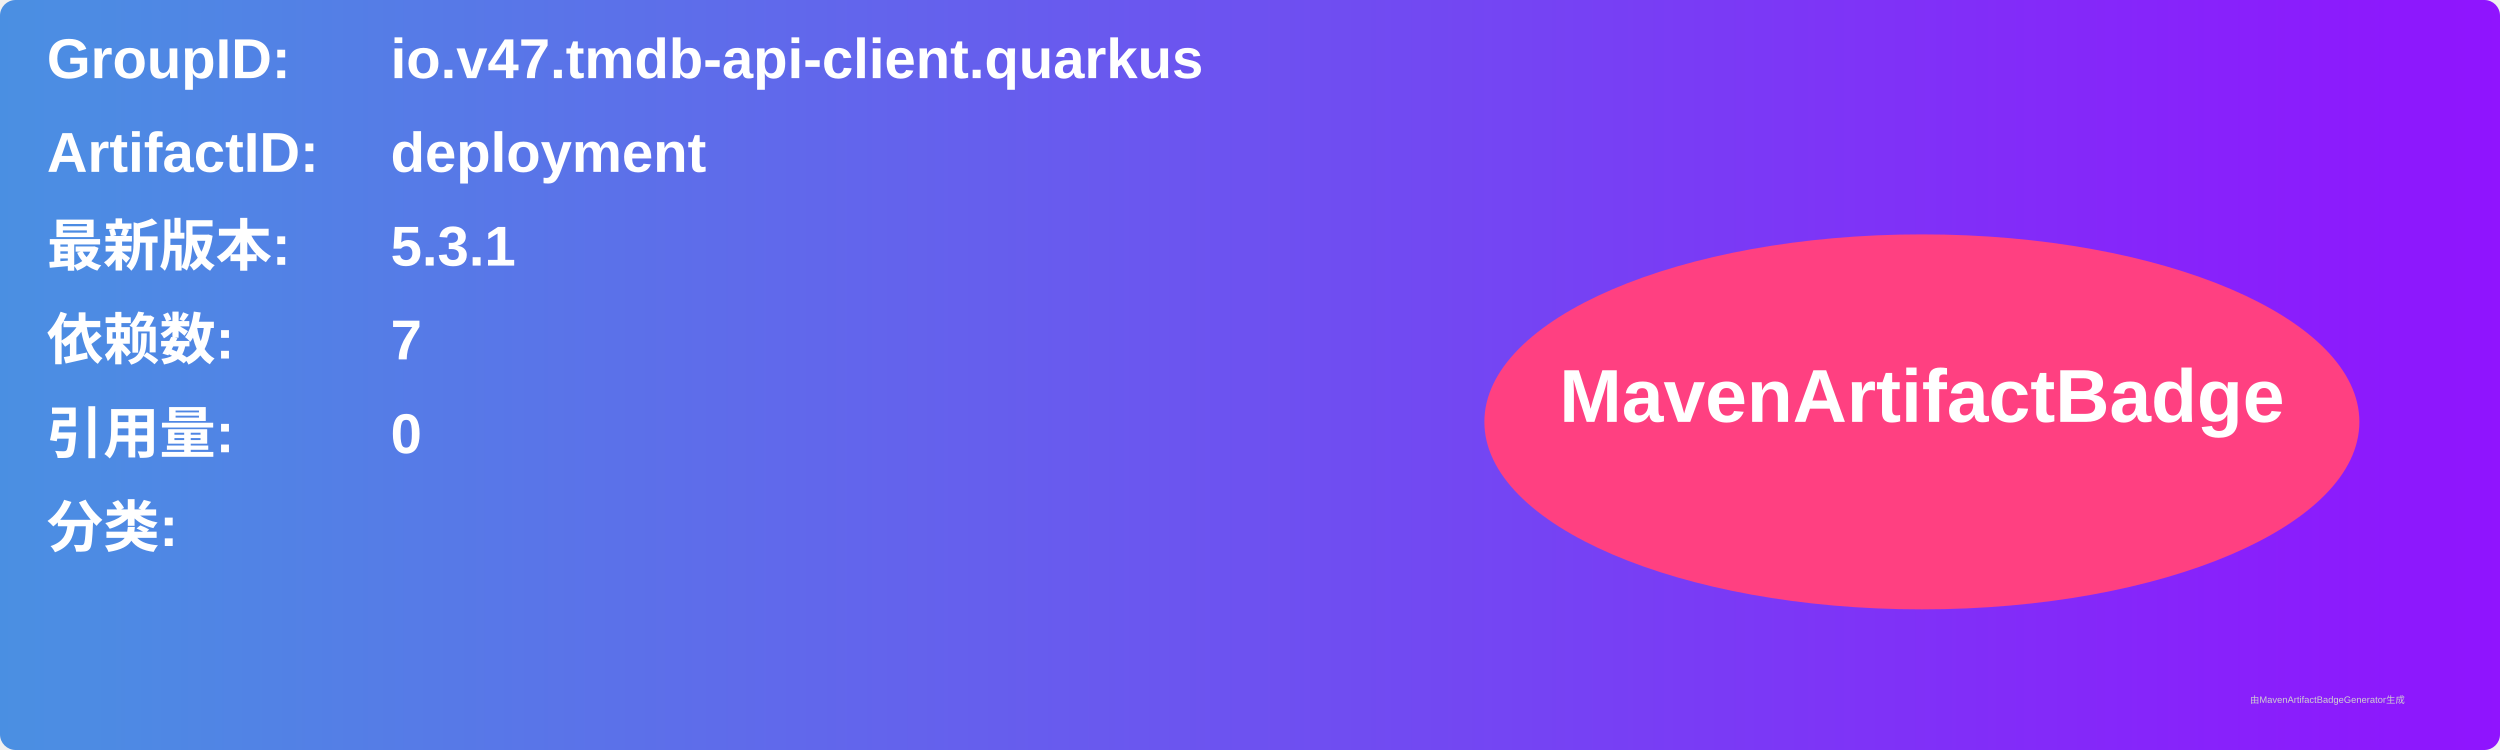
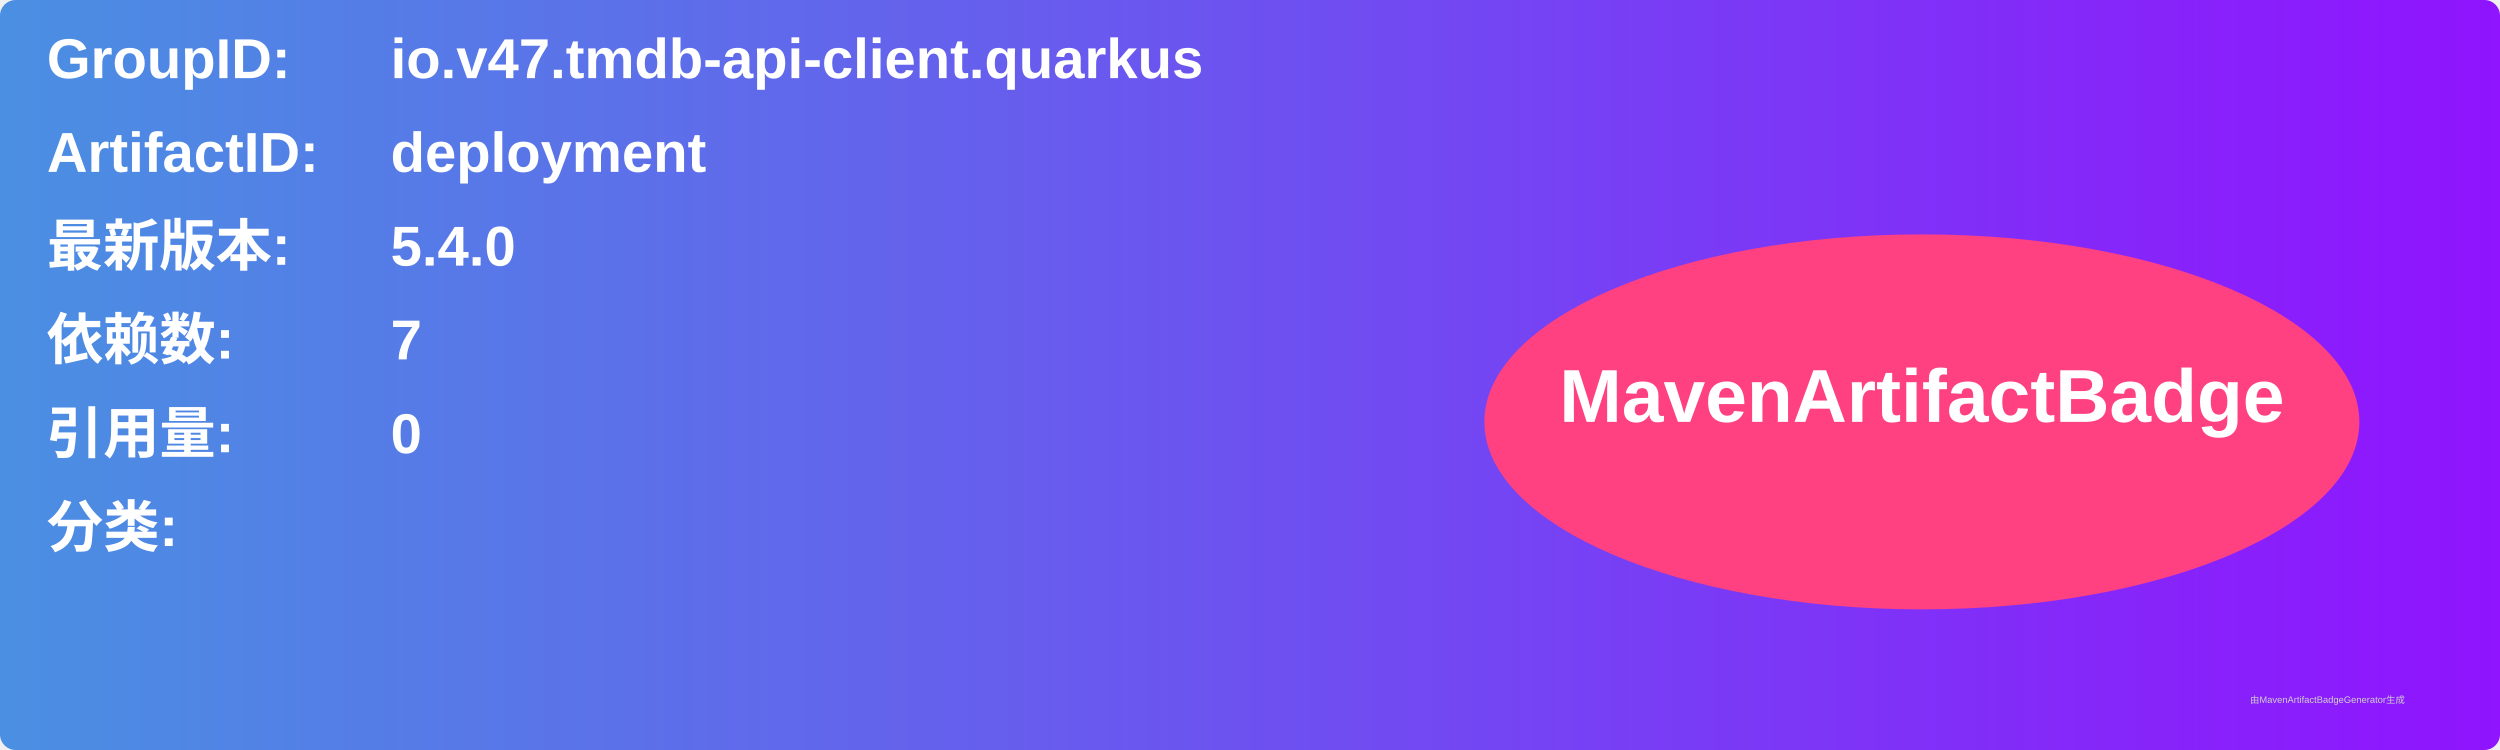
<svg xmlns="http://www.w3.org/2000/svg" width="800" height="240" viewBox="0 0 800 240">
  <linearGradient id="grad" x1="0%" y1="0%" x2="100%" y2="0%">
    <stop offset="0%" stop-color="#4a90e2" />
    <stop offset="100%" stop-color="#9013fe" />
  </linearGradient>
  <rect width="100%" height="100%" rx="5" ry="5" fill="url(#grad)" />
  <g transform="translate(15, 15)">
    <text x="0" y="10" font-family="Arial" font-size="18" fill="white" font-weight="bold" width="260">GroupID:</text>
    <text x="110" y="10" font-family="Arial" font-size="18" fill="white" font-weight="bold" width="460">io.v47.tmdb-api-client.quarkus</text>
    <text x="0" y="40" font-family="Arial" font-size="18" fill="white" font-weight="bold" width="260">ArtifactID:</text>
    <text x="110" y="40" font-family="Arial" font-size="18" fill="white" font-weight="bold" width="460">deployment</text>
    <text x="0" y="70" font-family="Arial" font-size="18" fill="white" font-weight="bold">最新版本:</text>
    <text x="110" y="70" font-family="Arial" font-size="18" fill="white" font-weight="bold">
-       <tspan font-weight="bold">5.3.1</tspan>
+       <tspan font-weight="bold">5.4.0</tspan>
    </text>
    <text x="0" y="100" font-family="Arial" font-size="18" fill="white" font-weight="bold">依赖数: </text>
    <text x="110" y="100" font-family="Arial" font-size="18" fill="white">
      <tspan font-weight="bold">7</tspan>
    </text>
    <text x="0" y="130" font-family="Arial" font-size="18" fill="white" font-weight="bold">引用量: </text>
    <text x="110" y="130" font-family="Arial" font-size="18" fill="white">
      <tspan font-weight="bold">0</tspan>
    </text>
    <text x="0" y="160" font-family="Arial" font-size="18" fill="white" font-weight="bold">分类:</text>
    <text x="10" y="190" font-family="Arial" font-size="10" fill="white">
      <tspan font-weight="bold" />
    </text>
    <ellipse cx="600" cy="120" rx="140" ry="60" fill="#ff4081" />
    <text x="600" y="120" text-anchor="middle" font-family="Arial" font-size="24" fill="white" font-weight="bold">MavenArtifactBadge</text>
  </g>
  <text x="720" y="225" font-family="Arial" font-size="3" fill="#d0d0d0">由MavenArtifactBadgeGenerator生成</text>
</svg>
